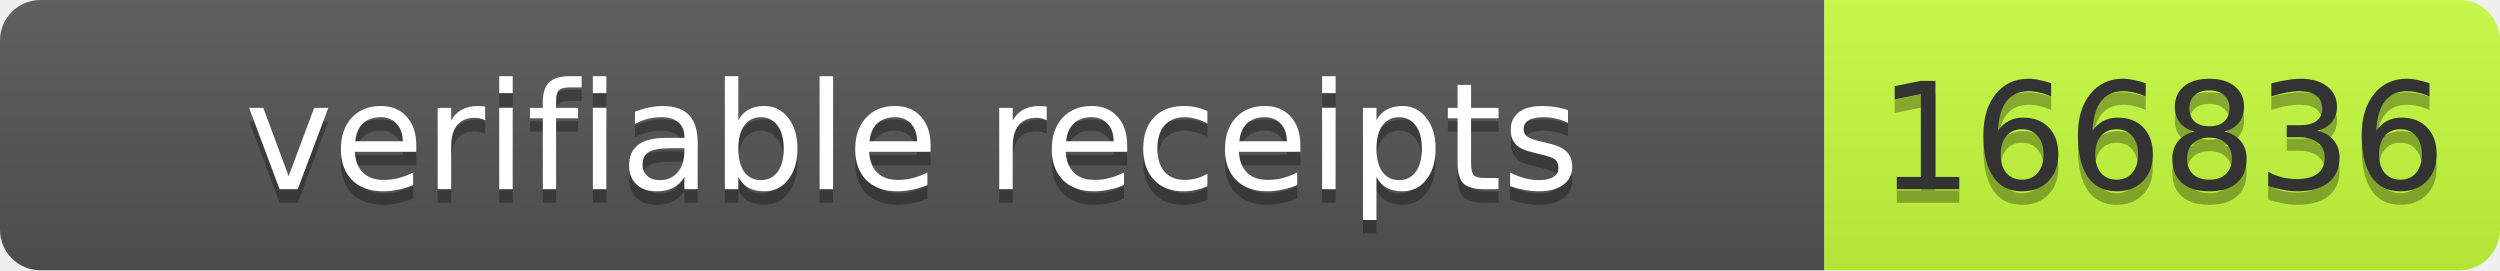
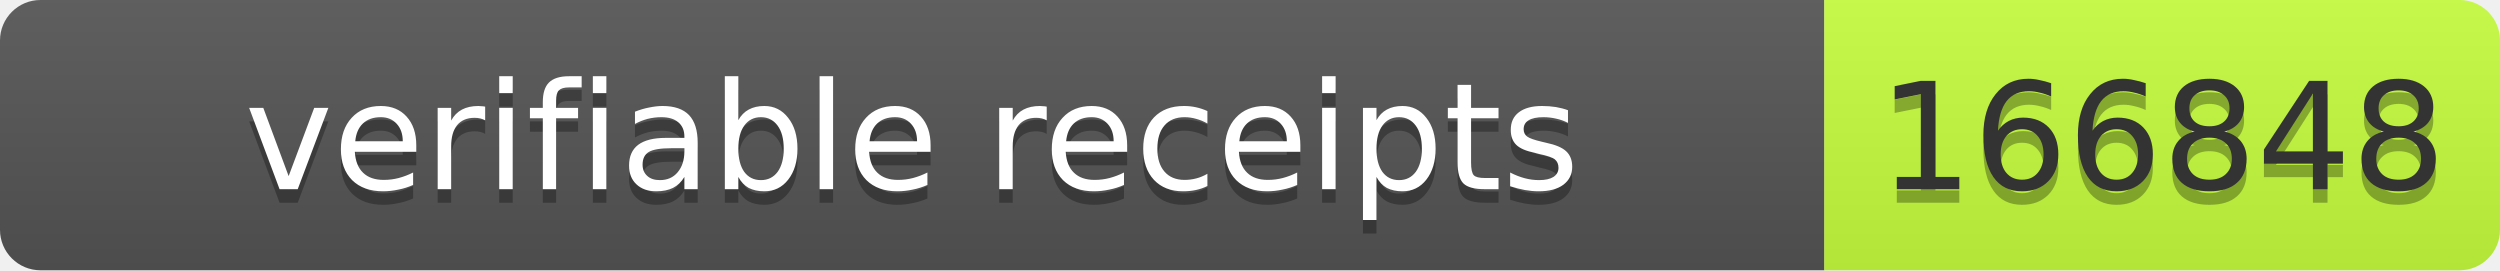
- <svg xmlns="http://www.w3.org/2000/svg" width="185" height="20" role="img" aria-label="verifiable receipts: 166836">
+ <svg xmlns="http://www.w3.org/2000/svg" width="185" height="20" role="img" aria-label="verifiable receipts: 166848">
  <linearGradient id="s" x2="0" y2="100%">
    <stop offset="0" stop-color="#bbb" stop-opacity=".1" />
    <stop offset="1" stop-opacity=".1" />
  </linearGradient>
  <clipPath id="r">
    <rect width="185" height="20" rx="3" fill="#fff" />
  </clipPath>
  <g clip-path="url(#r)">
    <rect width="135" height="20" fill="#555" />
    <rect x="135" width="50" height="20" fill="#c6ff3d" />
    <rect width="185" height="20" fill="url(#s)" />
  </g>
  <g font-family="Verdana,Geneva,DejaVu Sans,sans-serif" font-size="11">
    <text x="67.5" y="15" fill="#010101" fill-opacity=".3" text-anchor="middle" textLength="125">verifiable receipts</text>
    <text x="67.5" y="14" fill="#fff" text-anchor="middle" textLength="125">verifiable receipts</text>
-     <text x="160" y="15" fill="#010101" fill-opacity=".3" text-anchor="middle" textLength="40">166836</text>
-     <text x="160" y="14" fill="#333" text-anchor="middle" textLength="40">166836</text>
+     <text x="160" y="15" fill="#010101" fill-opacity=".3" text-anchor="middle" textLength="40">166848</text>
+     <text x="160" y="14" fill="#333" text-anchor="middle" textLength="40">166848</text>
  </g>
</svg>
